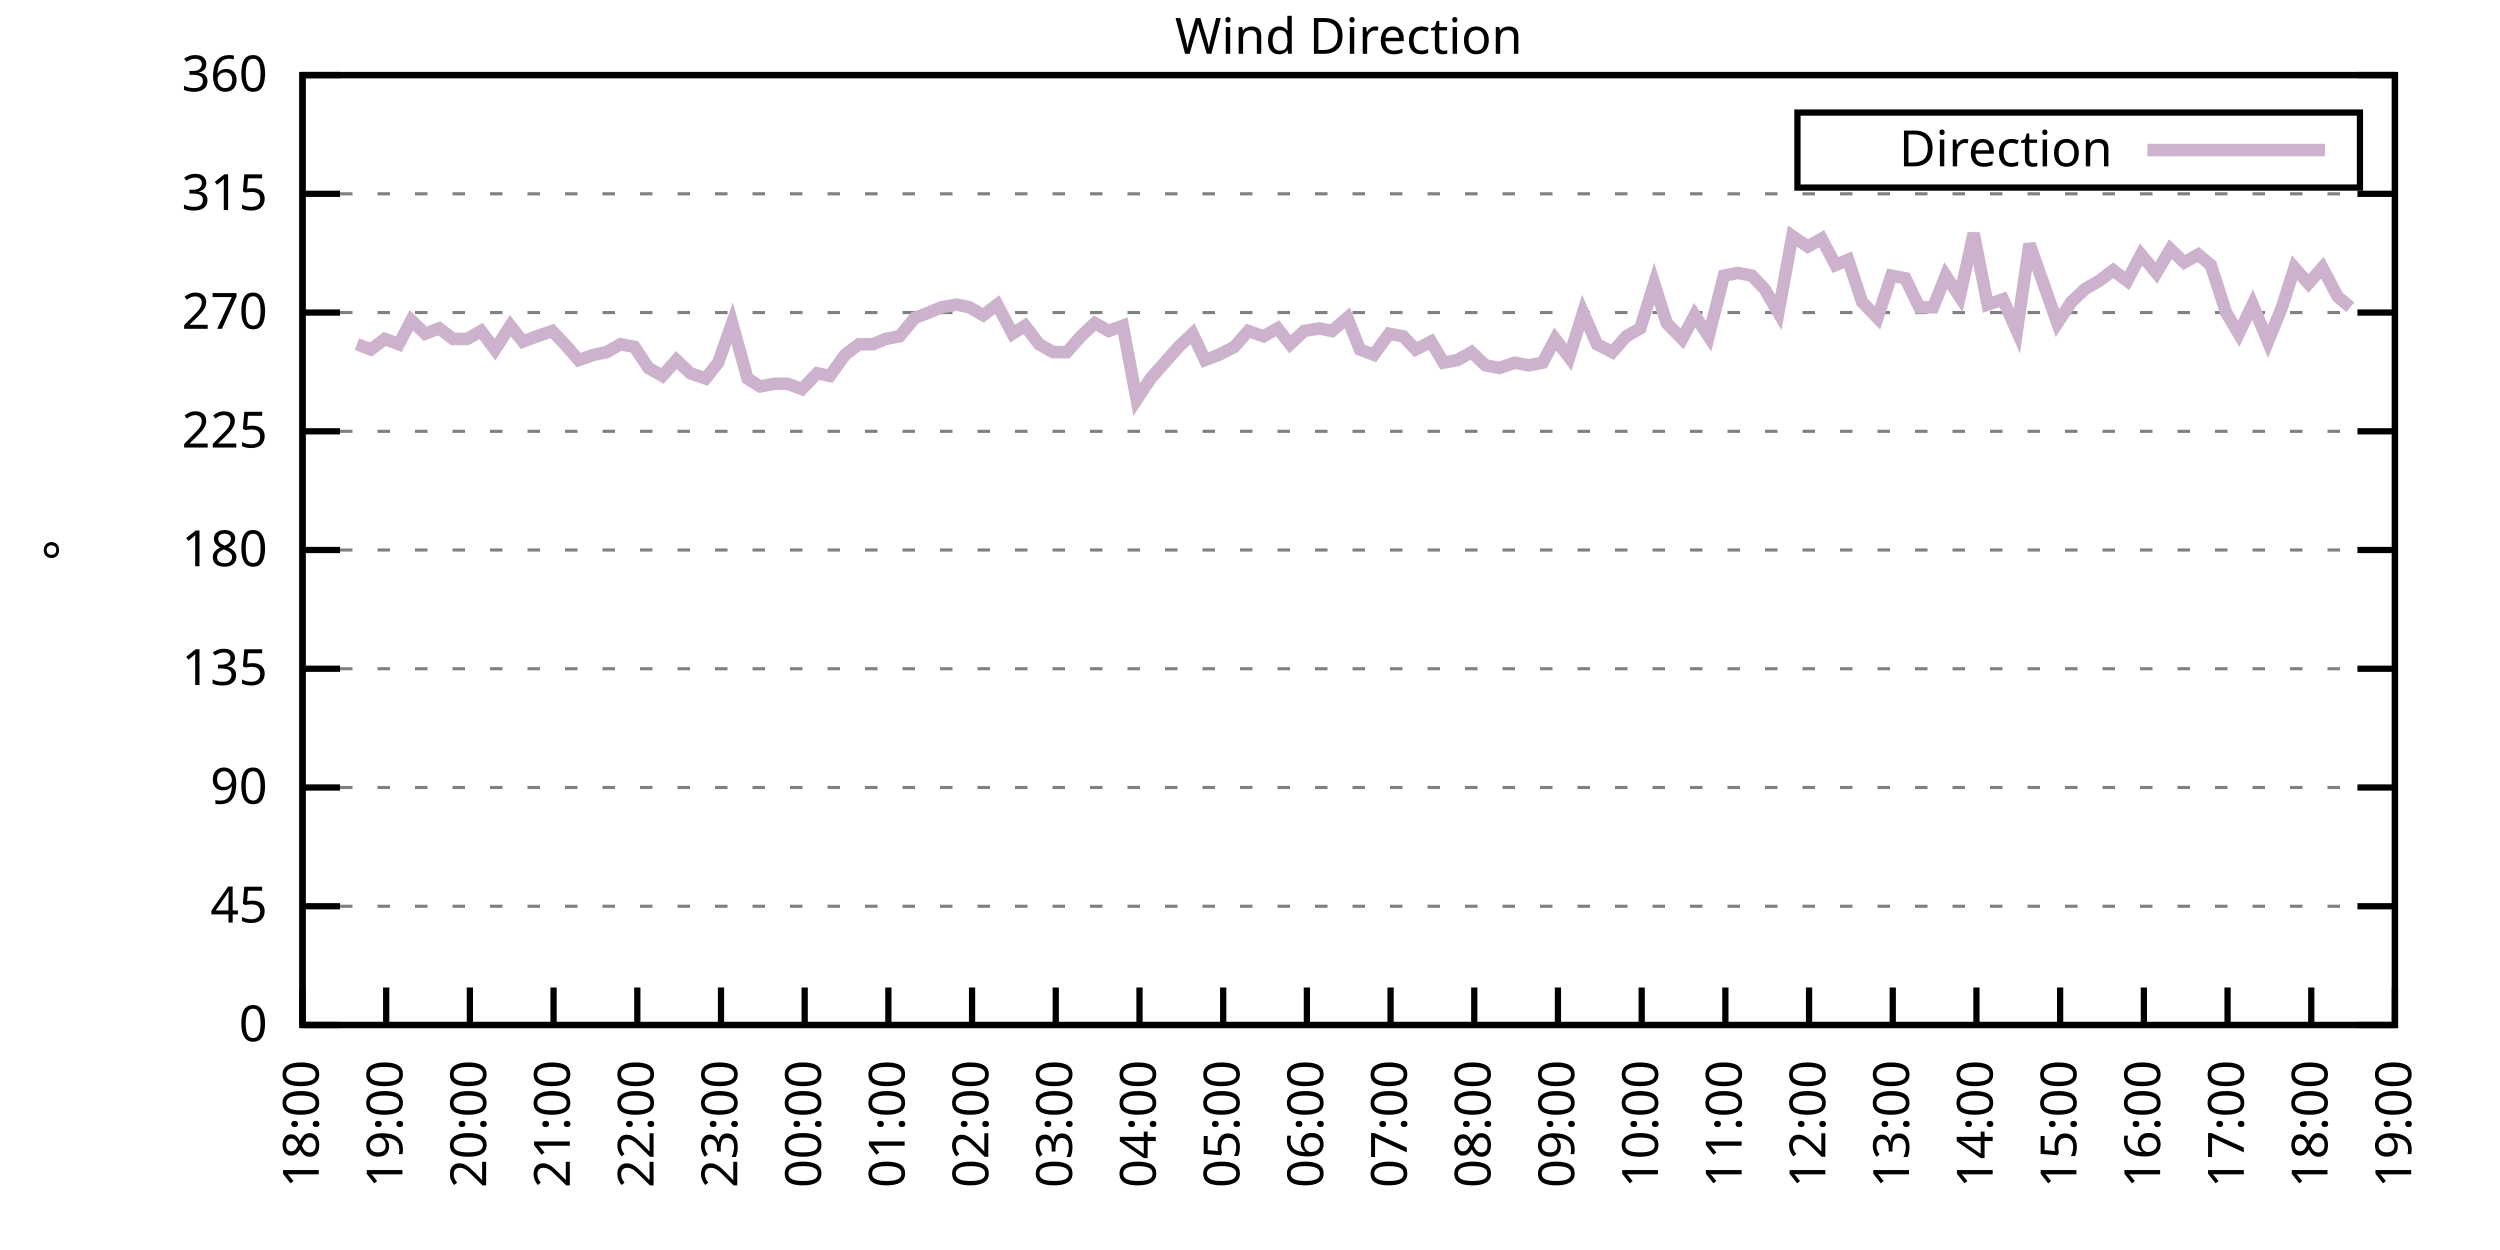
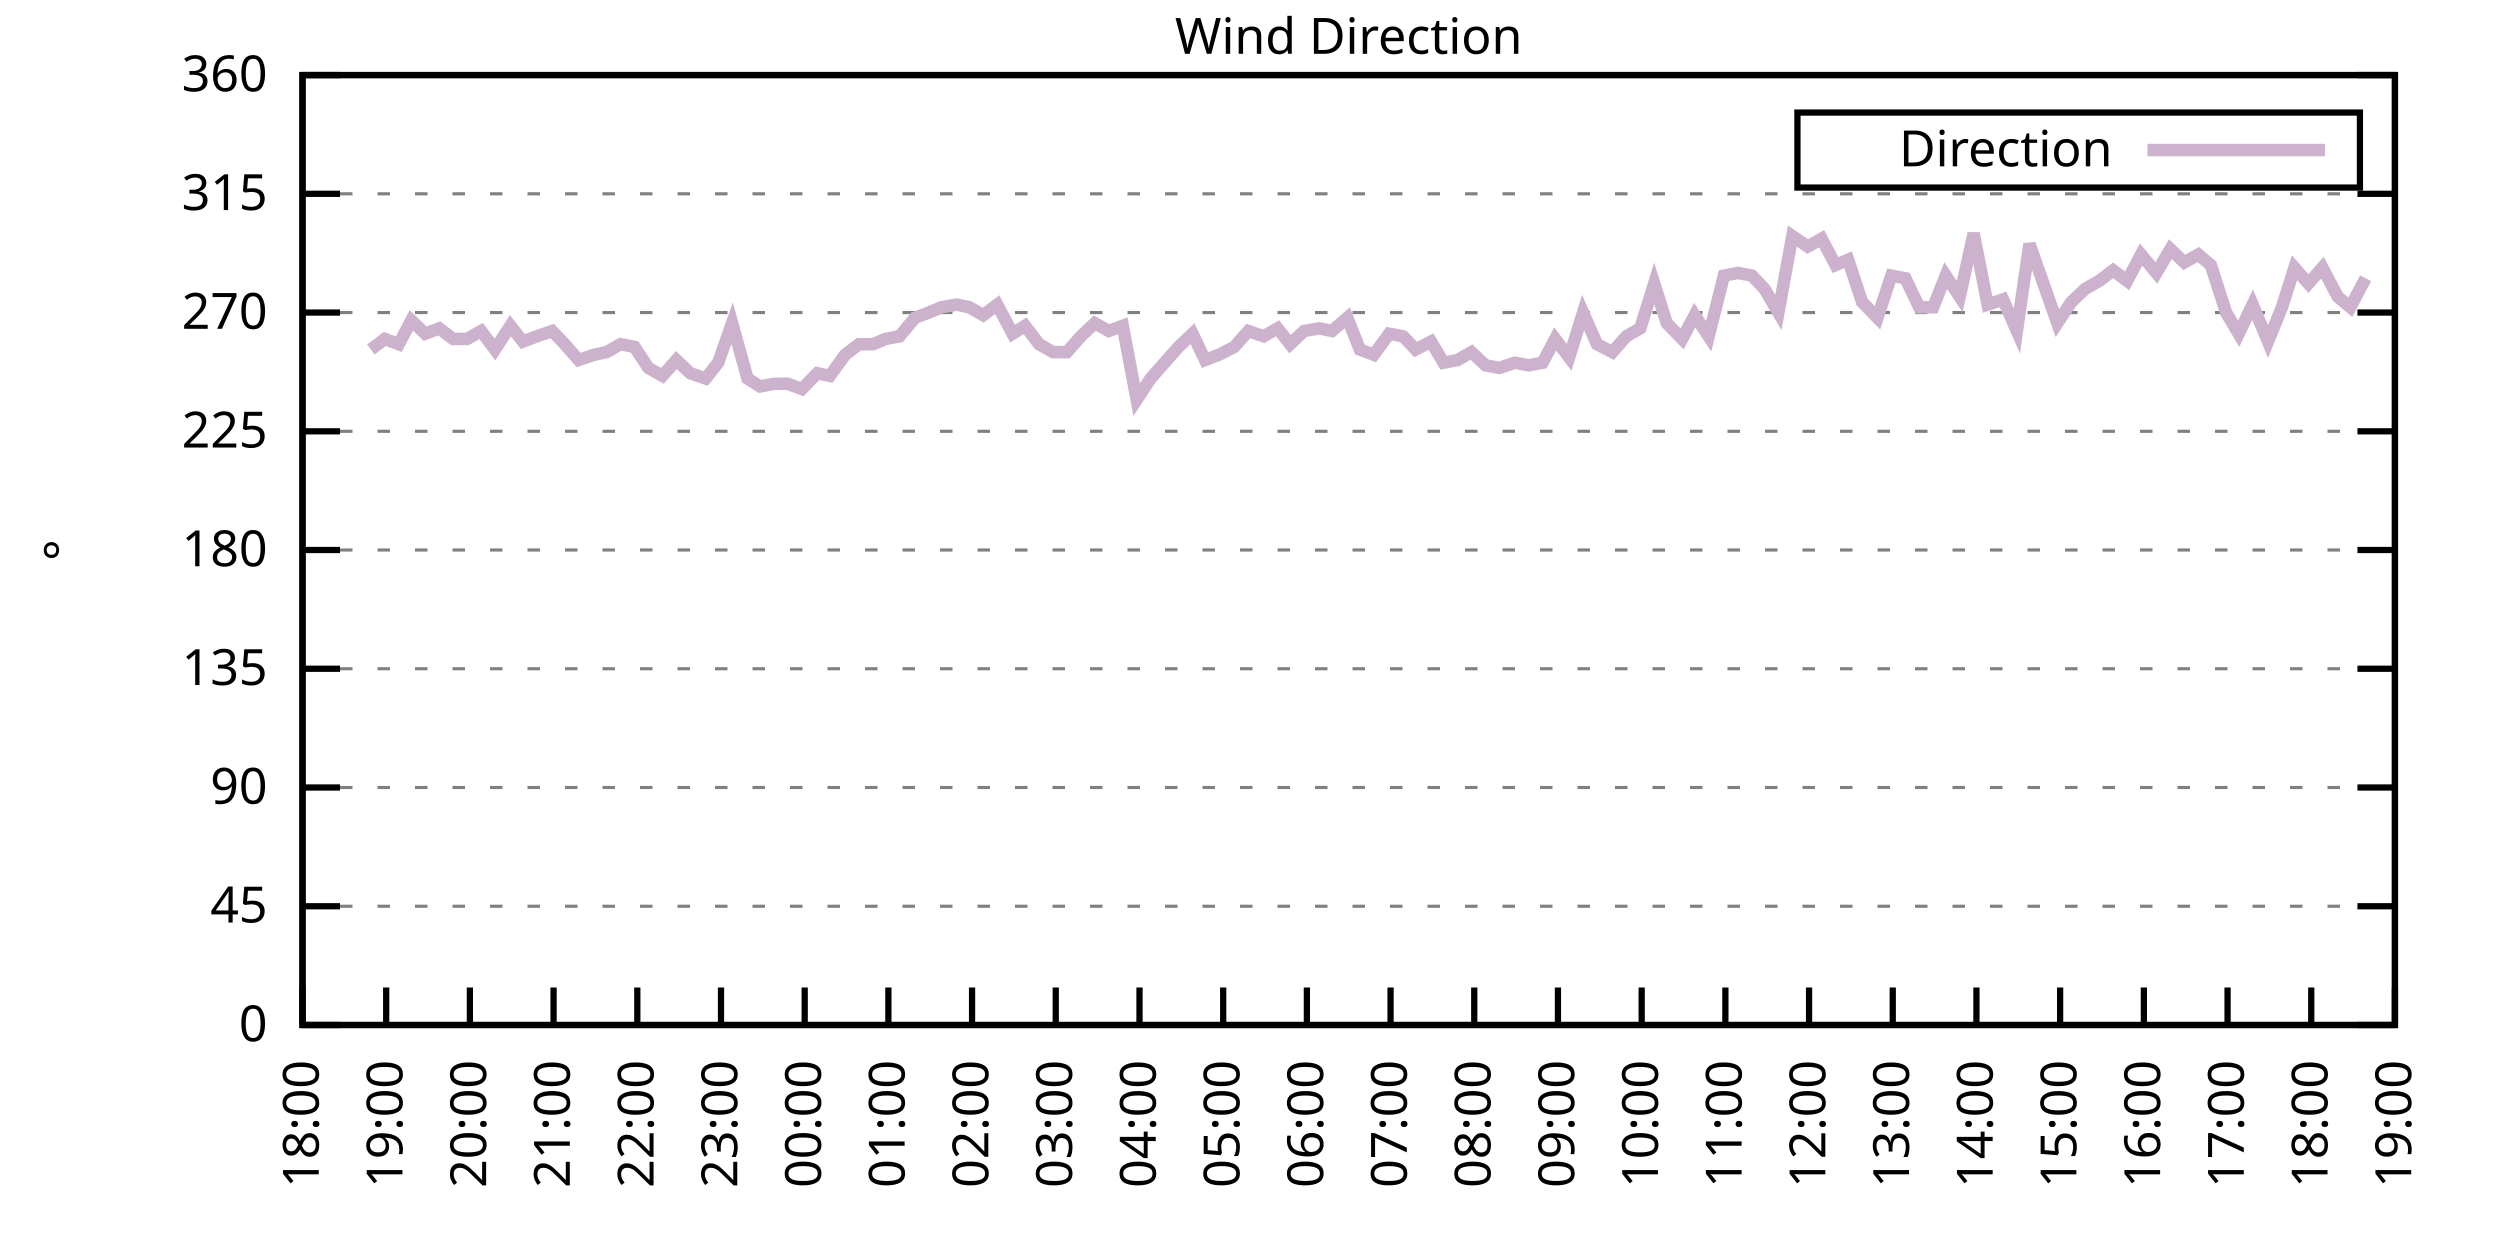
<svg xmlns="http://www.w3.org/2000/svg" xmlns:xlink="http://www.w3.org/1999/xlink" width="400" height="200" viewBox="0 0 400 200">
  <g id="gnuplot_canvas">
    <rect x="0" y="0" width="400" height="200" fill="none" />
    <defs>
      <circle id="gpDot" r="0.5" stroke-width="0.5" stroke="currentColor" />
      <path id="gpPt0" stroke-width="0.333" stroke="currentColor" d="M-1,0 h2 M0,-1 v2" />
      <path id="gpPt1" stroke-width="0.333" stroke="currentColor" d="M-1,-1 L1,1 M1,-1 L-1,1" />
      <path id="gpPt2" stroke-width="0.333" stroke="currentColor" d="M-1,0 L1,0 M0,-1 L0,1 M-1,-1 L1,1 M-1,1 L1,-1" />
      <rect id="gpPt3" stroke-width="0.333" stroke="currentColor" x="-1" y="-1" width="2" height="2" />
      <rect id="gpPt4" stroke-width="0.333" stroke="currentColor" fill="currentColor" x="-1" y="-1" width="2" height="2" />
      <circle id="gpPt5" stroke-width="0.333" stroke="currentColor" cx="0" cy="0" r="1" />
      <use xlink:href="#gpPt5" id="gpPt6" fill="currentColor" stroke="none" />
      <path id="gpPt7" stroke-width="0.333" stroke="currentColor" d="M0,-1.33 L-1.33,0.67 L1.33,0.67 z" />
      <use xlink:href="#gpPt7" id="gpPt8" fill="currentColor" stroke="none" />
      <use xlink:href="#gpPt7" id="gpPt9" stroke="currentColor" transform="rotate(180)" />
      <use xlink:href="#gpPt9" id="gpPt10" fill="currentColor" stroke="none" />
      <use xlink:href="#gpPt3" id="gpPt11" stroke="currentColor" transform="rotate(45)" />
      <use xlink:href="#gpPt11" id="gpPt12" fill="currentColor" stroke="none" />
      <path id="gpPt13" stroke-width="0.333" stroke="currentColor" d="M0,1.330 L1.265,0.411 L0.782,-1.067 L-0.782,-1.076 L-1.265,0.411 z" />
      <use xlink:href="#gpPt13" id="gpPt14" fill="currentColor" stroke="none" />
      <filter id="textbox" filterUnits="objectBoundingBox" x="0" y="0" height="1" width="1">
        <feFlood flood-color="white" flood-opacity="1" result="bgnd" />
        <feComposite in="SourceGraphic" in2="bgnd" operator="atop" />
      </filter>
      <filter id="greybox" filterUnits="objectBoundingBox" x="0" y="0" height="1" width="1">
        <feFlood flood-color="lightgrey" flood-opacity="1" result="grey" />
        <feComposite in="SourceGraphic" in2="grey" operator="atop" />
      </filter>
    </defs>
    <g fill="none" color="white" stroke="currentColor" stroke-width="1.00" stroke-linecap="butt" stroke-linejoin="miter">
</g>
    <g fill="none" color="black" stroke="currentColor" stroke-width="1.00" stroke-linecap="butt" stroke-linejoin="miter">
      <g stroke="none" shape-rendering="crispEdges">
        <polygon fill="rgb(255, 255, 255)" points="48.40,164.00 383.18,164.00 383.18,12.02 48.40,12.02 " />
      </g>
    </g>
    <g fill="none" color="black" stroke="currentColor" stroke-width="1.00" stroke-linecap="butt" stroke-linejoin="miter">
</g>
    <g fill="none" color="black" stroke="black" stroke-width="0.50" stroke-linecap="butt" stroke-linejoin="miter">
</g>
    <g fill="none" color="gray" stroke="currentColor" stroke-width="0.50" stroke-linecap="butt" stroke-linejoin="miter">
      <path stroke="gray" stroke-dasharray="2,4" class="gridline" d="M48.40,164.00 L383.19,164.00  " />
    </g>
    <g fill="none" color="gray" stroke="gray" stroke-width="1.00" stroke-linecap="butt" stroke-linejoin="miter">
</g>
    <g fill="none" color="black" stroke="currentColor" stroke-width="1.00" stroke-linecap="butt" stroke-linejoin="miter">
      <path stroke="black" d="M48.40,164.00 L54.40,164.00 M383.19,164.00 L377.19,164.00  " />
      <g transform="translate(42.80,166.60)" stroke="none" fill="black" font-family="Sans" font-size="8.00" text-anchor="end">
        <text>
          <tspan font-family="Sans"> 0</tspan>
        </text>
      </g>
    </g>
    <g fill="none" color="black" stroke="currentColor" stroke-width="1.00" stroke-linecap="butt" stroke-linejoin="miter">
</g>
    <g fill="none" color="black" stroke="black" stroke-width="0.50" stroke-linecap="butt" stroke-linejoin="miter">
</g>
    <g fill="none" color="gray" stroke="currentColor" stroke-width="0.50" stroke-linecap="butt" stroke-linejoin="miter">
      <path stroke="gray" stroke-dasharray="2,4" class="gridline" d="M48.40,145.00 L383.19,145.00  " />
    </g>
    <g fill="none" color="gray" stroke="gray" stroke-width="1.00" stroke-linecap="butt" stroke-linejoin="miter">
</g>
    <g fill="none" color="black" stroke="currentColor" stroke-width="1.00" stroke-linecap="butt" stroke-linejoin="miter">
      <path stroke="black" d="M48.40,145.00 L54.40,145.00 M383.19,145.00 L377.19,145.00  " />
      <g transform="translate(42.80,147.60)" stroke="none" fill="black" font-family="Sans" font-size="8.00" text-anchor="end">
        <text>
          <tspan font-family="Sans"> 45</tspan>
        </text>
      </g>
    </g>
    <g fill="none" color="black" stroke="currentColor" stroke-width="1.00" stroke-linecap="butt" stroke-linejoin="miter">
</g>
    <g fill="none" color="black" stroke="black" stroke-width="0.50" stroke-linecap="butt" stroke-linejoin="miter">
</g>
    <g fill="none" color="gray" stroke="currentColor" stroke-width="0.50" stroke-linecap="butt" stroke-linejoin="miter">
      <path stroke="gray" stroke-dasharray="2,4" class="gridline" d="M48.40,126.00 L383.19,126.00  " />
    </g>
    <g fill="none" color="gray" stroke="gray" stroke-width="1.00" stroke-linecap="butt" stroke-linejoin="miter">
</g>
    <g fill="none" color="black" stroke="currentColor" stroke-width="1.00" stroke-linecap="butt" stroke-linejoin="miter">
      <path stroke="black" d="M48.40,126.00 L54.40,126.00 M383.19,126.00 L377.19,126.00  " />
      <g transform="translate(42.80,128.60)" stroke="none" fill="black" font-family="Sans" font-size="8.00" text-anchor="end">
        <text>
          <tspan font-family="Sans"> 90</tspan>
        </text>
      </g>
    </g>
    <g fill="none" color="black" stroke="currentColor" stroke-width="1.00" stroke-linecap="butt" stroke-linejoin="miter">
</g>
    <g fill="none" color="black" stroke="black" stroke-width="0.50" stroke-linecap="butt" stroke-linejoin="miter">
</g>
    <g fill="none" color="gray" stroke="currentColor" stroke-width="0.50" stroke-linecap="butt" stroke-linejoin="miter">
      <path stroke="gray" stroke-dasharray="2,4" class="gridline" d="M48.40,107.00 L383.19,107.00  " />
    </g>
    <g fill="none" color="gray" stroke="gray" stroke-width="1.00" stroke-linecap="butt" stroke-linejoin="miter">
</g>
    <g fill="none" color="black" stroke="currentColor" stroke-width="1.00" stroke-linecap="butt" stroke-linejoin="miter">
      <path stroke="black" d="M48.40,107.00 L54.40,107.00 M383.19,107.00 L377.19,107.00  " />
      <g transform="translate(42.80,109.60)" stroke="none" fill="black" font-family="Sans" font-size="8.00" text-anchor="end">
        <text>
          <tspan font-family="Sans"> 135</tspan>
        </text>
      </g>
    </g>
    <g fill="none" color="black" stroke="currentColor" stroke-width="1.00" stroke-linecap="butt" stroke-linejoin="miter">
</g>
    <g fill="none" color="black" stroke="black" stroke-width="0.50" stroke-linecap="butt" stroke-linejoin="miter">
</g>
    <g fill="none" color="gray" stroke="currentColor" stroke-width="0.50" stroke-linecap="butt" stroke-linejoin="miter">
      <path stroke="gray" stroke-dasharray="2,4" class="gridline" d="M48.40,88.00 L383.19,88.00  " />
    </g>
    <g fill="none" color="gray" stroke="gray" stroke-width="1.00" stroke-linecap="butt" stroke-linejoin="miter">
</g>
    <g fill="none" color="black" stroke="currentColor" stroke-width="1.00" stroke-linecap="butt" stroke-linejoin="miter">
      <path stroke="black" d="M48.40,88.00 L54.40,88.00 M383.19,88.00 L377.19,88.00  " />
      <g transform="translate(42.80,90.60)" stroke="none" fill="black" font-family="Sans" font-size="8.00" text-anchor="end">
        <text>
          <tspan font-family="Sans"> 180</tspan>
        </text>
      </g>
    </g>
    <g fill="none" color="black" stroke="currentColor" stroke-width="1.00" stroke-linecap="butt" stroke-linejoin="miter">
</g>
    <g fill="none" color="black" stroke="black" stroke-width="0.50" stroke-linecap="butt" stroke-linejoin="miter">
</g>
    <g fill="none" color="gray" stroke="currentColor" stroke-width="0.50" stroke-linecap="butt" stroke-linejoin="miter">
      <path stroke="gray" stroke-dasharray="2,4" class="gridline" d="M48.40,69.01 L383.19,69.01  " />
    </g>
    <g fill="none" color="gray" stroke="gray" stroke-width="1.00" stroke-linecap="butt" stroke-linejoin="miter">
</g>
    <g fill="none" color="black" stroke="currentColor" stroke-width="1.00" stroke-linecap="butt" stroke-linejoin="miter">
      <path stroke="black" d="M48.40,69.01 L54.40,69.01 M383.19,69.01 L377.19,69.01  " />
      <g transform="translate(42.80,71.61)" stroke="none" fill="black" font-family="Sans" font-size="8.00" text-anchor="end">
        <text>
          <tspan font-family="Sans"> 225</tspan>
        </text>
      </g>
    </g>
    <g fill="none" color="black" stroke="currentColor" stroke-width="1.00" stroke-linecap="butt" stroke-linejoin="miter">
</g>
    <g fill="none" color="black" stroke="black" stroke-width="0.50" stroke-linecap="butt" stroke-linejoin="miter">
</g>
    <g fill="none" color="gray" stroke="currentColor" stroke-width="0.50" stroke-linecap="butt" stroke-linejoin="miter">
      <path stroke="gray" stroke-dasharray="2,4" class="gridline" d="M48.40,50.01 L383.19,50.01  " />
    </g>
    <g fill="none" color="gray" stroke="gray" stroke-width="1.00" stroke-linecap="butt" stroke-linejoin="miter">
</g>
    <g fill="none" color="black" stroke="currentColor" stroke-width="1.00" stroke-linecap="butt" stroke-linejoin="miter">
      <path stroke="black" d="M48.40,50.01 L54.40,50.01 M383.19,50.01 L377.19,50.01  " />
      <g transform="translate(42.80,52.61)" stroke="none" fill="black" font-family="Sans" font-size="8.00" text-anchor="end">
        <text>
          <tspan font-family="Sans"> 270</tspan>
        </text>
      </g>
    </g>
    <g fill="none" color="black" stroke="currentColor" stroke-width="1.00" stroke-linecap="butt" stroke-linejoin="miter">
</g>
    <g fill="none" color="black" stroke="black" stroke-width="0.50" stroke-linecap="butt" stroke-linejoin="miter">
</g>
    <g fill="none" color="gray" stroke="currentColor" stroke-width="0.50" stroke-linecap="butt" stroke-linejoin="miter">
      <path stroke="gray" stroke-dasharray="2,4" class="gridline" d="M48.40,31.01 L383.19,31.01  " />
    </g>
    <g fill="none" color="gray" stroke="gray" stroke-width="1.00" stroke-linecap="butt" stroke-linejoin="miter">
</g>
    <g fill="none" color="black" stroke="currentColor" stroke-width="1.00" stroke-linecap="butt" stroke-linejoin="miter">
      <path stroke="black" d="M48.40,31.01 L54.40,31.01 M383.19,31.01 L377.19,31.01  " />
      <g transform="translate(42.80,33.61)" stroke="none" fill="black" font-family="Sans" font-size="8.00" text-anchor="end">
        <text>
          <tspan font-family="Sans"> 315</tspan>
        </text>
      </g>
    </g>
    <g fill="none" color="black" stroke="currentColor" stroke-width="1.00" stroke-linecap="butt" stroke-linejoin="miter">
</g>
    <g fill="none" color="black" stroke="black" stroke-width="0.50" stroke-linecap="butt" stroke-linejoin="miter">
</g>
    <g fill="none" color="gray" stroke="currentColor" stroke-width="0.50" stroke-linecap="butt" stroke-linejoin="miter">
      <path stroke="gray" stroke-dasharray="2,4" class="gridline" d="M48.40,12.01 L383.19,12.01  " />
    </g>
    <g fill="none" color="gray" stroke="gray" stroke-width="1.00" stroke-linecap="butt" stroke-linejoin="miter">
</g>
    <g fill="none" color="black" stroke="currentColor" stroke-width="1.00" stroke-linecap="butt" stroke-linejoin="miter">
      <path stroke="black" d="M48.40,12.01 L54.40,12.01 M383.19,12.01 L377.19,12.01  " />
      <g transform="translate(42.80,14.61)" stroke="none" fill="black" font-family="Sans" font-size="8.00" text-anchor="end">
        <text>
          <tspan font-family="Sans"> 360</tspan>
        </text>
      </g>
    </g>
    <g fill="none" color="black" stroke="currentColor" stroke-width="1.00" stroke-linecap="butt" stroke-linejoin="miter">
      <path stroke="black" d="M48.40,164.00 L48.40,158.00  " />
      <g transform="translate(51.00,169.60) rotate(270.00)" stroke="none" fill="black" font-family="Sans" font-size="8.00" text-anchor="end">
        <text>
          <tspan font-family="Sans">18:00</tspan>
        </text>
      </g>
    </g>
    <g fill="none" color="black" stroke="currentColor" stroke-width="1.00" stroke-linecap="butt" stroke-linejoin="miter">
      <path stroke="black" d="M61.79,164.00 L61.79,158.00  " />
      <g transform="translate(64.39,169.60) rotate(270.00)" stroke="none" fill="black" font-family="Sans" font-size="8.00" text-anchor="end">
        <text>
          <tspan font-family="Sans">19:00</tspan>
        </text>
      </g>
    </g>
    <g fill="none" color="black" stroke="currentColor" stroke-width="1.00" stroke-linecap="butt" stroke-linejoin="miter">
      <path stroke="black" d="M75.18,164.00 L75.18,158.00  " />
      <g transform="translate(77.78,169.60) rotate(270.00)" stroke="none" fill="black" font-family="Sans" font-size="8.00" text-anchor="end">
        <text>
          <tspan font-family="Sans">20:00</tspan>
        </text>
      </g>
    </g>
    <g fill="none" color="black" stroke="currentColor" stroke-width="1.00" stroke-linecap="butt" stroke-linejoin="miter">
      <path stroke="black" d="M88.57,164.00 L88.57,158.00  " />
      <g transform="translate(91.17,169.60) rotate(270.00)" stroke="none" fill="black" font-family="Sans" font-size="8.00" text-anchor="end">
        <text>
          <tspan font-family="Sans">21:00</tspan>
        </text>
      </g>
    </g>
    <g fill="none" color="black" stroke="currentColor" stroke-width="1.00" stroke-linecap="butt" stroke-linejoin="miter">
      <path stroke="black" d="M101.97,164.00 L101.97,158.00  " />
      <g transform="translate(104.57,169.60) rotate(270.00)" stroke="none" fill="black" font-family="Sans" font-size="8.00" text-anchor="end">
        <text>
          <tspan font-family="Sans">22:00</tspan>
        </text>
      </g>
    </g>
    <g fill="none" color="black" stroke="currentColor" stroke-width="1.00" stroke-linecap="butt" stroke-linejoin="miter">
      <path stroke="black" d="M115.36,164.00 L115.36,158.00  " />
      <g transform="translate(117.96,169.60) rotate(270.00)" stroke="none" fill="black" font-family="Sans" font-size="8.00" text-anchor="end">
        <text>
          <tspan font-family="Sans">23:00</tspan>
        </text>
      </g>
    </g>
    <g fill="none" color="black" stroke="currentColor" stroke-width="1.00" stroke-linecap="butt" stroke-linejoin="miter">
      <path stroke="black" d="M128.75,164.00 L128.75,158.00  " />
      <g transform="translate(131.35,169.60) rotate(270.00)" stroke="none" fill="black" font-family="Sans" font-size="8.00" text-anchor="end">
        <text>
          <tspan font-family="Sans">00:00</tspan>
        </text>
      </g>
    </g>
    <g fill="none" color="black" stroke="currentColor" stroke-width="1.00" stroke-linecap="butt" stroke-linejoin="miter">
      <path stroke="black" d="M142.14,164.00 L142.14,158.00  " />
      <g transform="translate(144.74,169.60) rotate(270.00)" stroke="none" fill="black" font-family="Sans" font-size="8.00" text-anchor="end">
        <text>
          <tspan font-family="Sans">01:00</tspan>
        </text>
      </g>
    </g>
    <g fill="none" color="black" stroke="currentColor" stroke-width="1.00" stroke-linecap="butt" stroke-linejoin="miter">
      <path stroke="black" d="M155.53,164.00 L155.53,158.00  " />
      <g transform="translate(158.13,169.60) rotate(270.00)" stroke="none" fill="black" font-family="Sans" font-size="8.00" text-anchor="end">
        <text>
          <tspan font-family="Sans">02:00</tspan>
        </text>
      </g>
    </g>
    <g fill="none" color="black" stroke="currentColor" stroke-width="1.00" stroke-linecap="butt" stroke-linejoin="miter">
      <path stroke="black" d="M168.92,164.00 L168.92,158.00  " />
      <g transform="translate(171.52,169.60) rotate(270.00)" stroke="none" fill="black" font-family="Sans" font-size="8.00" text-anchor="end">
        <text>
          <tspan font-family="Sans">03:00</tspan>
        </text>
      </g>
    </g>
    <g fill="none" color="black" stroke="currentColor" stroke-width="1.00" stroke-linecap="butt" stroke-linejoin="miter">
      <path stroke="black" d="M182.32,164.00 L182.32,158.00  " />
      <g transform="translate(184.92,169.60) rotate(270.00)" stroke="none" fill="black" font-family="Sans" font-size="8.00" text-anchor="end">
        <text>
          <tspan font-family="Sans">04:00</tspan>
        </text>
      </g>
    </g>
    <g fill="none" color="black" stroke="currentColor" stroke-width="1.00" stroke-linecap="butt" stroke-linejoin="miter">
      <path stroke="black" d="M195.71,164.00 L195.71,158.00  " />
      <g transform="translate(198.31,169.60) rotate(270.00)" stroke="none" fill="black" font-family="Sans" font-size="8.00" text-anchor="end">
        <text>
          <tspan font-family="Sans">05:00</tspan>
        </text>
      </g>
    </g>
    <g fill="none" color="black" stroke="currentColor" stroke-width="1.00" stroke-linecap="butt" stroke-linejoin="miter">
      <path stroke="black" d="M209.10,164.00 L209.10,158.00  " />
      <g transform="translate(211.70,169.60) rotate(270.00)" stroke="none" fill="black" font-family="Sans" font-size="8.00" text-anchor="end">
        <text>
          <tspan font-family="Sans">06:00</tspan>
        </text>
      </g>
    </g>
    <g fill="none" color="black" stroke="currentColor" stroke-width="1.00" stroke-linecap="butt" stroke-linejoin="miter">
      <path stroke="black" d="M222.49,164.00 L222.49,158.00  " />
      <g transform="translate(225.09,169.60) rotate(270.00)" stroke="none" fill="black" font-family="Sans" font-size="8.00" text-anchor="end">
        <text>
          <tspan font-family="Sans">07:00</tspan>
        </text>
      </g>
    </g>
    <g fill="none" color="black" stroke="currentColor" stroke-width="1.00" stroke-linecap="butt" stroke-linejoin="miter">
      <path stroke="black" d="M235.88,164.00 L235.88,158.00  " />
      <g transform="translate(238.48,169.60) rotate(270.00)" stroke="none" fill="black" font-family="Sans" font-size="8.00" text-anchor="end">
        <text>
          <tspan font-family="Sans">08:00</tspan>
        </text>
      </g>
    </g>
    <g fill="none" color="black" stroke="currentColor" stroke-width="1.00" stroke-linecap="butt" stroke-linejoin="miter">
      <path stroke="black" d="M249.27,164.00 L249.27,158.00  " />
      <g transform="translate(251.87,169.60) rotate(270.00)" stroke="none" fill="black" font-family="Sans" font-size="8.00" text-anchor="end">
        <text>
          <tspan font-family="Sans">09:00</tspan>
        </text>
      </g>
    </g>
    <g fill="none" color="black" stroke="currentColor" stroke-width="1.00" stroke-linecap="butt" stroke-linejoin="miter">
      <path stroke="black" d="M262.67,164.00 L262.67,158.00  " />
      <g transform="translate(265.27,169.60) rotate(270.00)" stroke="none" fill="black" font-family="Sans" font-size="8.00" text-anchor="end">
        <text>
          <tspan font-family="Sans">10:00</tspan>
        </text>
      </g>
    </g>
    <g fill="none" color="black" stroke="currentColor" stroke-width="1.00" stroke-linecap="butt" stroke-linejoin="miter">
      <path stroke="black" d="M276.06,164.00 L276.06,158.00  " />
      <g transform="translate(278.66,169.60) rotate(270.00)" stroke="none" fill="black" font-family="Sans" font-size="8.00" text-anchor="end">
        <text>
          <tspan font-family="Sans">11:00</tspan>
        </text>
      </g>
    </g>
    <g fill="none" color="black" stroke="currentColor" stroke-width="1.00" stroke-linecap="butt" stroke-linejoin="miter">
      <path stroke="black" d="M289.45,164.00 L289.45,158.00  " />
      <g transform="translate(292.05,169.60) rotate(270.00)" stroke="none" fill="black" font-family="Sans" font-size="8.00" text-anchor="end">
        <text>
          <tspan font-family="Sans">12:00</tspan>
        </text>
      </g>
    </g>
    <g fill="none" color="black" stroke="currentColor" stroke-width="1.00" stroke-linecap="butt" stroke-linejoin="miter">
      <path stroke="black" d="M302.84,164.00 L302.84,158.00  " />
      <g transform="translate(305.44,169.60) rotate(270.00)" stroke="none" fill="black" font-family="Sans" font-size="8.00" text-anchor="end">
        <text>
          <tspan font-family="Sans">13:00</tspan>
        </text>
      </g>
    </g>
    <g fill="none" color="black" stroke="currentColor" stroke-width="1.00" stroke-linecap="butt" stroke-linejoin="miter">
      <path stroke="black" d="M316.23,164.00 L316.23,158.00  " />
      <g transform="translate(318.83,169.60) rotate(270.00)" stroke="none" fill="black" font-family="Sans" font-size="8.00" text-anchor="end">
        <text>
          <tspan font-family="Sans">14:00</tspan>
        </text>
      </g>
    </g>
    <g fill="none" color="black" stroke="currentColor" stroke-width="1.00" stroke-linecap="butt" stroke-linejoin="miter">
      <path stroke="black" d="M329.62,164.00 L329.62,158.00  " />
      <g transform="translate(332.22,169.60) rotate(270.00)" stroke="none" fill="black" font-family="Sans" font-size="8.00" text-anchor="end">
        <text>
          <tspan font-family="Sans">15:00</tspan>
        </text>
      </g>
    </g>
    <g fill="none" color="black" stroke="currentColor" stroke-width="1.00" stroke-linecap="butt" stroke-linejoin="miter">
      <path stroke="black" d="M343.02,164.00 L343.02,158.00  " />
      <g transform="translate(345.62,169.60) rotate(270.00)" stroke="none" fill="black" font-family="Sans" font-size="8.00" text-anchor="end">
        <text>
          <tspan font-family="Sans">16:00</tspan>
        </text>
      </g>
    </g>
    <g fill="none" color="black" stroke="currentColor" stroke-width="1.00" stroke-linecap="butt" stroke-linejoin="miter">
      <path stroke="black" d="M356.41,164.00 L356.41,158.00  " />
      <g transform="translate(359.01,169.60) rotate(270.00)" stroke="none" fill="black" font-family="Sans" font-size="8.00" text-anchor="end">
        <text>
          <tspan font-family="Sans">17:00</tspan>
        </text>
      </g>
    </g>
    <g fill="none" color="black" stroke="currentColor" stroke-width="1.00" stroke-linecap="butt" stroke-linejoin="miter">
      <path stroke="black" d="M369.80,164.00 L369.80,158.00  " />
      <g transform="translate(372.40,169.60) rotate(270.00)" stroke="none" fill="black" font-family="Sans" font-size="8.00" text-anchor="end">
        <text>
          <tspan font-family="Sans">18:00</tspan>
        </text>
      </g>
    </g>
    <g fill="none" color="black" stroke="currentColor" stroke-width="1.00" stroke-linecap="butt" stroke-linejoin="miter">
      <path stroke="black" d="M383.19,164.00 L383.19,158.00  " />
      <g transform="translate(385.79,169.60) rotate(270.00)" stroke="none" fill="black" font-family="Sans" font-size="8.00" text-anchor="end">
        <text>
          <tspan font-family="Sans">19:00</tspan>
        </text>
      </g>
    </g>
    <g fill="none" color="black" stroke="currentColor" stroke-width="1.00" stroke-linecap="butt" stroke-linejoin="miter">
</g>
    <g fill="none" color="black" stroke="currentColor" stroke-width="1.00" stroke-linecap="butt" stroke-linejoin="miter">
      <path stroke="black" d="M48.40,12.01 L48.40,164.00 L383.19,164.00 L383.19,12.01 L48.40,12.01 Z  " />
    </g>
    <g fill="none" color="black" stroke="currentColor" stroke-width="1.00" stroke-linecap="butt" stroke-linejoin="miter">
</g>
    <g fill="none" color="black" stroke="currentColor" stroke-width="1.00" stroke-linecap="butt" stroke-linejoin="miter">
      <path stroke="black" d="M287.59,30.01 L287.59,18.01 L377.59,18.01 L377.59,30.01 L287.59,30.01 Z  " />
    </g>
    <g id="Wind_direction_plot_1">
      <g fill="none" color="white" stroke="black" stroke-width="2.00" stroke-linecap="butt" stroke-linejoin="miter">
</g>
      <g fill="none" color="black" stroke="currentColor" stroke-width="2.00" stroke-linecap="butt" stroke-linejoin="miter">
        <g transform="translate(337.99,26.61)" stroke="none" fill="black" font-family="Sans" font-size="8.00" text-anchor="end">
          <text>
            <tspan font-family="Sans">Direction</tspan>
          </text>
        </g>
      </g>
      <g fill="none" color="black" stroke="currentColor" stroke-width="2.00" stroke-linecap="butt" stroke-linejoin="miter">
-         <path stroke="rgb(204, 178, 204)" d="M343.59,24.01 L371.99,24.01 M57.10,55.07 L59.34,55.92 L61.57,54.23 L63.80,55.07 L65.81,51.27 L68.04,53.39   L70.27,52.54 L72.50,54.23 L74.74,54.23 L76.97,52.96 L79.20,55.92 L81.66,52.12 L83.66,54.65 L85.90,53.81   L88.35,52.96 L90.36,55.07 L92.59,57.61 L95.05,56.76 L97.06,56.34 L99.29,55.07 L101.52,55.50 L103.75,58.87   L105.98,60.14 L108.22,57.61 L110.45,59.72 L112.90,60.56 L114.91,58.03 L117.14,51.70 L119.60,60.56 L121.61,61.83   L123.84,61.41 L126.07,61.41 L128.30,62.25 L130.76,59.72 L132.77,60.14 L135.22,56.76 L137.45,55.07 L139.69,55.07   L141.69,54.23 L143.93,53.81 L146.38,50.85 L148.61,50.01 L150.62,49.16 L153.08,48.74 L155.09,49.16 L157.32,50.43   L159.55,48.74 L162.01,53.39 L164.01,52.12 L166.25,55.07 L168.48,56.34 L170.71,56.34 L172.94,53.81 L175.17,51.70   L177.41,52.96 L179.64,52.12 L181.87,63.94 L184.10,60.56 L186.33,58.03 L188.57,55.50 L190.80,53.39 L192.81,57.61   L195.04,56.76 L197.49,55.50 L199.73,52.96 L202.18,53.81 L204.41,52.54 L206.42,55.07 L208.65,52.96 L211.11,52.54   L213.12,52.96 L215.57,50.85 L217.58,55.92 L219.81,56.76 L222.27,53.39 L224.50,53.81 L226.51,55.92 L228.96,54.65   L230.97,58.03 L233.20,57.61 L235.44,56.34 L237.67,58.45 L239.90,58.87 L242.36,58.03 L244.59,58.45 L246.82,58.03   L248.83,54.23 L251.06,57.18 L253.29,50.01 L255.52,55.07 L257.98,56.34 L260.21,53.81 L262.44,52.54 L264.67,45.36   L266.68,51.70 L269.14,54.23 L271.15,50.43 L273.38,53.81 L275.83,44.10 L278.07,43.67 L280.30,44.10 L282.31,46.21   L284.54,50.01 L286.77,37.76 L289.23,39.45 L291.46,38.19 L293.69,42.41 L295.70,41.56 L297.93,48.32 L300.39,50.85   L302.62,44.10 L304.85,44.52 L307.08,49.16 L309.31,49.16 L311.32,44.10 L313.55,47.47 L315.79,37.34 L318.02,48.74   L320.47,47.90 L322.70,52.96 L324.71,39.03 L329.18,51.70 L331.41,48.32 L333.64,46.21 L335.87,44.94 L338.10,43.25   L340.34,44.94 L342.57,40.72 L345.02,43.67 L347.26,39.87 L349.49,41.99 L351.72,40.72 L353.73,42.41 L356.18,50.01   L358.19,53.39 L360.42,48.74 L362.88,54.65 L365.11,49.16 L367.12,42.83 L369.35,45.36 L371.58,42.83 L374.04,47.47   L376.05,49.16  " />
+         <path stroke="rgb(204, 178, 204)" d="M343.59,24.01 L371.99,24.01 M59.34,55.92 L61.57,54.23 L63.80,55.07 L65.81,51.27 L68.04,53.39 L70.27,52.54   L72.50,54.23 L74.74,54.23 L76.97,52.96 L79.20,55.92 L81.66,52.12 L83.66,54.65 L85.90,53.81 L88.35,52.96   L90.36,55.07 L92.59,57.61 L95.05,56.76 L97.06,56.34 L99.29,55.07 L101.52,55.50 L103.75,58.87 L105.98,60.14   L108.22,57.61 L110.45,59.72 L112.90,60.56 L114.91,58.03 L117.14,51.70 L119.60,60.56 L121.61,61.83 L123.84,61.41   L126.07,61.41 L128.30,62.25 L130.76,59.72 L132.77,60.14 L135.22,56.76 L137.45,55.07 L139.69,55.07 L141.69,54.23   L143.93,53.81 L146.38,50.85 L148.61,50.01 L150.62,49.16 L153.08,48.74 L155.09,49.16 L157.32,50.43 L159.55,48.74   L162.01,53.39 L164.01,52.12 L166.25,55.07 L168.48,56.34 L170.71,56.34 L172.94,53.81 L175.17,51.70 L177.41,52.96   L179.64,52.12 L181.87,63.94 L184.10,60.56 L186.33,58.03 L188.57,55.50 L190.80,53.39 L192.81,57.61 L195.04,56.76   L197.49,55.50 L199.73,52.96 L202.18,53.81 L204.41,52.54 L206.42,55.07 L208.65,52.96 L211.11,52.54 L213.12,52.96   L215.57,50.85 L217.58,55.92 L219.81,56.76 L222.27,53.39 L224.50,53.81 L226.51,55.92 L228.96,54.65 L230.97,58.03   L233.20,57.61 L235.44,56.34 L237.67,58.45 L239.90,58.87 L242.36,58.03 L244.59,58.45 L246.82,58.03 L248.83,54.23   L251.06,57.18 L253.29,50.01 L255.52,55.07 L257.98,56.34 L260.21,53.81 L262.44,52.54 L264.67,45.36 L266.68,51.70   L269.14,54.23 L271.15,50.43 L273.38,53.81 L275.83,44.10 L278.07,43.67 L280.30,44.10 L282.31,46.21 L284.54,50.01   L286.77,37.76 L289.23,39.45 L291.46,38.19 L293.69,42.41 L295.70,41.56 L297.93,48.32 L300.39,50.85 L302.62,44.10   L304.85,44.52 L307.08,49.16 L309.31,49.16 L311.32,44.10 L313.55,47.47 L315.79,37.34 L318.02,48.74 L320.47,47.90   L322.70,52.96 L324.71,39.03 L329.18,51.70 L331.41,48.32 L333.64,46.21 L335.87,44.94 L338.10,43.25 L340.34,44.94   L342.57,40.72 L345.02,43.67 L347.26,39.87 L349.49,41.99 L351.72,40.72 L353.73,42.41 L356.18,50.01 L358.19,53.39   L360.42,48.74 L362.88,54.65 L365.11,49.16 L367.12,42.83 L369.35,45.36 L371.58,42.83 L374.04,47.47 L376.05,49.16   L378.50,44.52  " />
      </g>
    </g>
    <g fill="none" color="black" stroke="currentColor" stroke-width="2.00" stroke-linecap="butt" stroke-linejoin="miter">
</g>
    <g fill="none" color="black" stroke="black" stroke-width="1.00" stroke-linecap="butt" stroke-linejoin="miter">
</g>
    <g fill="none" color="black" stroke="currentColor" stroke-width="1.00" stroke-linecap="butt" stroke-linejoin="miter">
      <path stroke="black" d="M48.40,12.01 L48.40,164.00 L383.19,164.00 L383.19,12.01 L48.40,12.01 Z  " />
      <g transform="translate(12.80,88.01) rotate(270.00)" stroke="none" fill="black" font-family="Sans" font-size="8.00" text-anchor="middle">
        <text>
          <tspan font-family="Sans">°</tspan>
        </text>
      </g>
    </g>
    <g fill="none" color="black" stroke="currentColor" stroke-width="1.00" stroke-linecap="butt" stroke-linejoin="miter">
</g>
    <g fill="none" color="black" stroke="currentColor" stroke-width="1.00" stroke-linecap="butt" stroke-linejoin="miter">
      <g transform="translate(215.79,8.61)" stroke="none" fill="black" font-family="Sans" font-size="8.00" text-anchor="middle">
        <text>
          <tspan font-family="Sans">Wind Direction</tspan>
        </text>
      </g>
    </g>
    <g fill="none" color="black" stroke="currentColor" stroke-width="1.00" stroke-linecap="butt" stroke-linejoin="miter">
</g>
  </g>
</svg>
